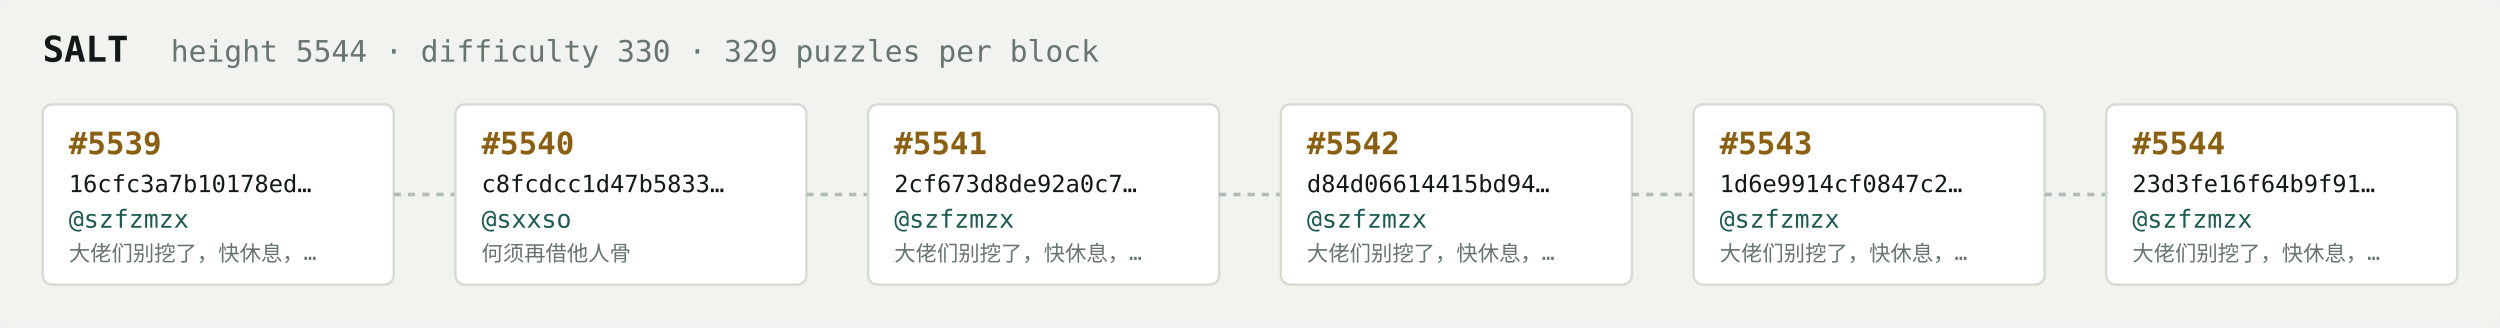
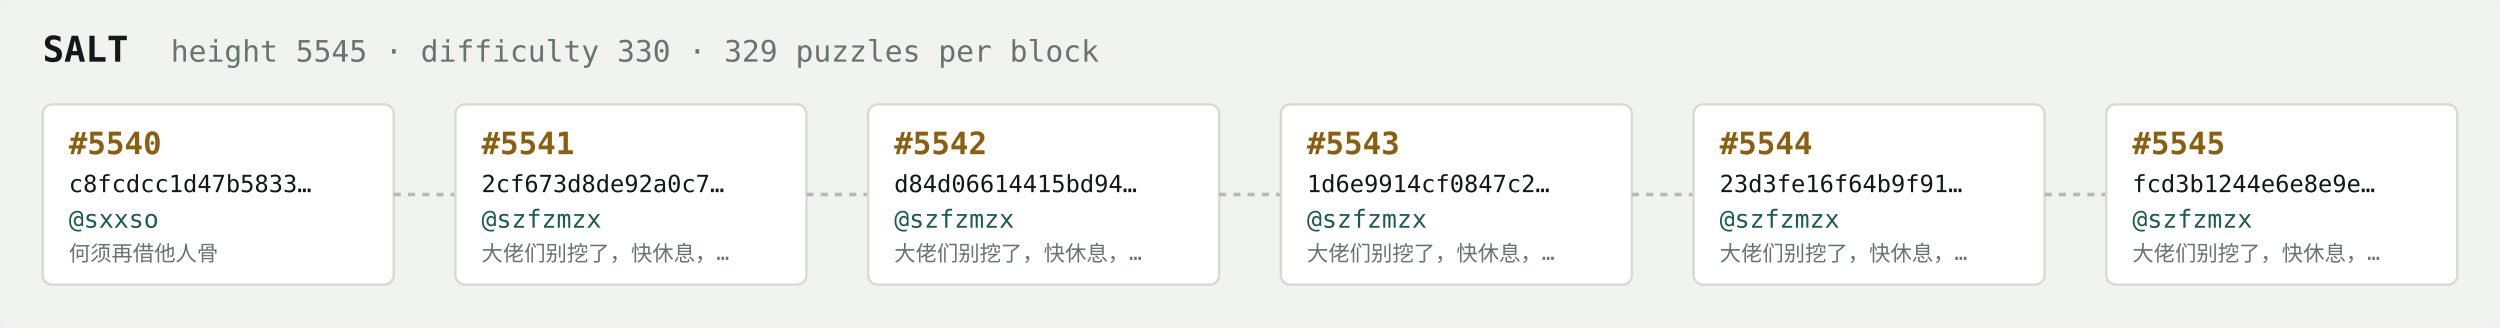
<svg xmlns="http://www.w3.org/2000/svg" width="1054" height="138" viewBox="0 0 1054 138" font-family="ui-monospace,SFMono-Regular,Menlo,monospace">
  <rect fill="#f1f3ef" width="1054" height="138" rx="6" />
  <text x="18" y="26" fill="#121916" font-size="15" font-weight="700">SALT</text>
-   <text x="72" y="26" fill="#68746e" font-size="12.5">height 5544 · difficulty 330 · 329 puzzles per block</text>
+   <text x="72" y="26" fill="#68746e" font-size="12.5">height 5545 · difficulty 330 · 329 puzzles per block</text>
  <rect x="18" y="44" width="148" height="76" rx="4" fill="#ffffff" stroke="#d5dbd2" stroke-width="1" />
-   <text x="29" y="65" fill="#8a5f10" font-size="13" font-weight="700">#5539</text>
-   <text x="29" y="81" fill="#121916" font-size="10">16cfc3a7b10178ed…</text>
-   <text x="29" y="96" fill="#1c5b52" font-size="10.5">@szfzmzx</text>
-   <text x="29" y="110" fill="#68746e" font-size="9">大佬们别挖了，快休息，…</text>
+   <text x="29" y="65" fill="#8a5f10" font-size="13" font-weight="700">#5540</text>
+   <text x="29" y="81" fill="#121916" font-size="10">c8fcdcc1d47b5833…</text>
+   <text x="29" y="96" fill="#1c5b52" font-size="10.5">@sxxso</text>
+   <text x="29" y="110" fill="#68746e" font-size="9">何须再借他人骨</text>
  <line x1="166" y1="82.0" x2="192" y2="82.0" stroke="#b3bcb4" stroke-width="1.5" stroke-dasharray="3 3" />
  <rect x="192" y="44" width="148" height="76" rx="4" fill="#ffffff" stroke="#d5dbd2" stroke-width="1" />
-   <text x="203" y="65" fill="#8a5f10" font-size="13" font-weight="700">#5540</text>
-   <text x="203" y="81" fill="#121916" font-size="10">c8fcdcc1d47b5833…</text>
-   <text x="203" y="96" fill="#1c5b52" font-size="10.5">@sxxso</text>
-   <text x="203" y="110" fill="#68746e" font-size="9">何须再借他人骨</text>
+   <text x="203" y="65" fill="#8a5f10" font-size="13" font-weight="700">#5541</text>
+   <text x="203" y="81" fill="#121916" font-size="10">2cf673d8de92a0c7…</text>
+   <text x="203" y="96" fill="#1c5b52" font-size="10.5">@szfzmzx</text>
+   <text x="203" y="110" fill="#68746e" font-size="9">大佬们别挖了，快休息，…</text>
  <line x1="340" y1="82.0" x2="366" y2="82.0" stroke="#b3bcb4" stroke-width="1.5" stroke-dasharray="3 3" />
  <rect x="366" y="44" width="148" height="76" rx="4" fill="#ffffff" stroke="#d5dbd2" stroke-width="1" />
-   <text x="377" y="65" fill="#8a5f10" font-size="13" font-weight="700">#5541</text>
-   <text x="377" y="81" fill="#121916" font-size="10">2cf673d8de92a0c7…</text>
+   <text x="377" y="65" fill="#8a5f10" font-size="13" font-weight="700">#5542</text>
+   <text x="377" y="81" fill="#121916" font-size="10">d84d06614415bd94…</text>
  <text x="377" y="96" fill="#1c5b52" font-size="10.5">@szfzmzx</text>
  <text x="377" y="110" fill="#68746e" font-size="9">大佬们别挖了，快休息，…</text>
  <line x1="514" y1="82.0" x2="540" y2="82.0" stroke="#b3bcb4" stroke-width="1.5" stroke-dasharray="3 3" />
  <rect x="540" y="44" width="148" height="76" rx="4" fill="#ffffff" stroke="#d5dbd2" stroke-width="1" />
-   <text x="551" y="65" fill="#8a5f10" font-size="13" font-weight="700">#5542</text>
-   <text x="551" y="81" fill="#121916" font-size="10">d84d06614415bd94…</text>
+   <text x="551" y="65" fill="#8a5f10" font-size="13" font-weight="700">#5543</text>
+   <text x="551" y="81" fill="#121916" font-size="10">1d6e9914cf0847c2…</text>
  <text x="551" y="96" fill="#1c5b52" font-size="10.5">@szfzmzx</text>
  <text x="551" y="110" fill="#68746e" font-size="9">大佬们别挖了，快休息，…</text>
  <line x1="688" y1="82.0" x2="714" y2="82.0" stroke="#b3bcb4" stroke-width="1.5" stroke-dasharray="3 3" />
  <rect x="714" y="44" width="148" height="76" rx="4" fill="#ffffff" stroke="#d5dbd2" stroke-width="1" />
-   <text x="725" y="65" fill="#8a5f10" font-size="13" font-weight="700">#5543</text>
-   <text x="725" y="81" fill="#121916" font-size="10">1d6e9914cf0847c2…</text>
+   <text x="725" y="65" fill="#8a5f10" font-size="13" font-weight="700">#5544</text>
+   <text x="725" y="81" fill="#121916" font-size="10">23d3fe16f64b9f91…</text>
  <text x="725" y="96" fill="#1c5b52" font-size="10.5">@szfzmzx</text>
  <text x="725" y="110" fill="#68746e" font-size="9">大佬们别挖了，快休息，…</text>
  <line x1="862" y1="82.0" x2="888" y2="82.0" stroke="#b3bcb4" stroke-width="1.5" stroke-dasharray="3 3" />
  <rect x="888" y="44" width="148" height="76" rx="4" fill="#ffffff" stroke="#d5dbd2" stroke-width="1" />
-   <text x="899" y="65" fill="#8a5f10" font-size="13" font-weight="700">#5544</text>
-   <text x="899" y="81" fill="#121916" font-size="10">23d3fe16f64b9f91…</text>
+   <text x="899" y="65" fill="#8a5f10" font-size="13" font-weight="700">#5545</text>
+   <text x="899" y="81" fill="#121916" font-size="10">fcd3b1244e6e8e9e…</text>
  <text x="899" y="96" fill="#1c5b52" font-size="10.5">@szfzmzx</text>
  <text x="899" y="110" fill="#68746e" font-size="9">大佬们别挖了，快休息，…</text>
</svg>
